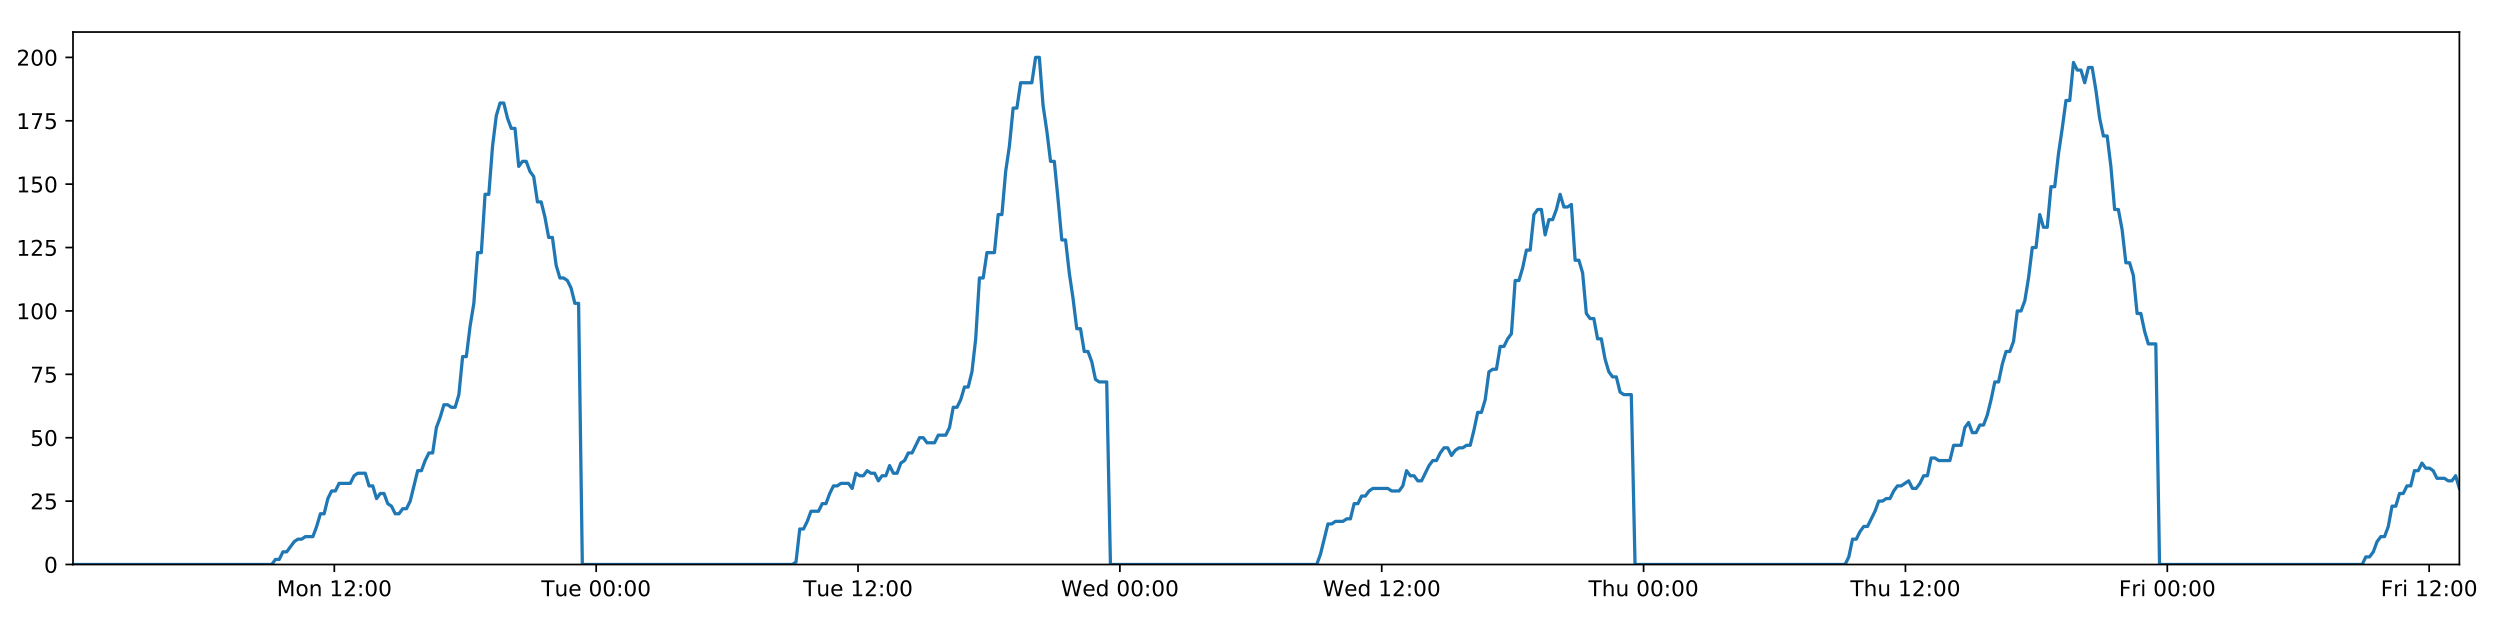
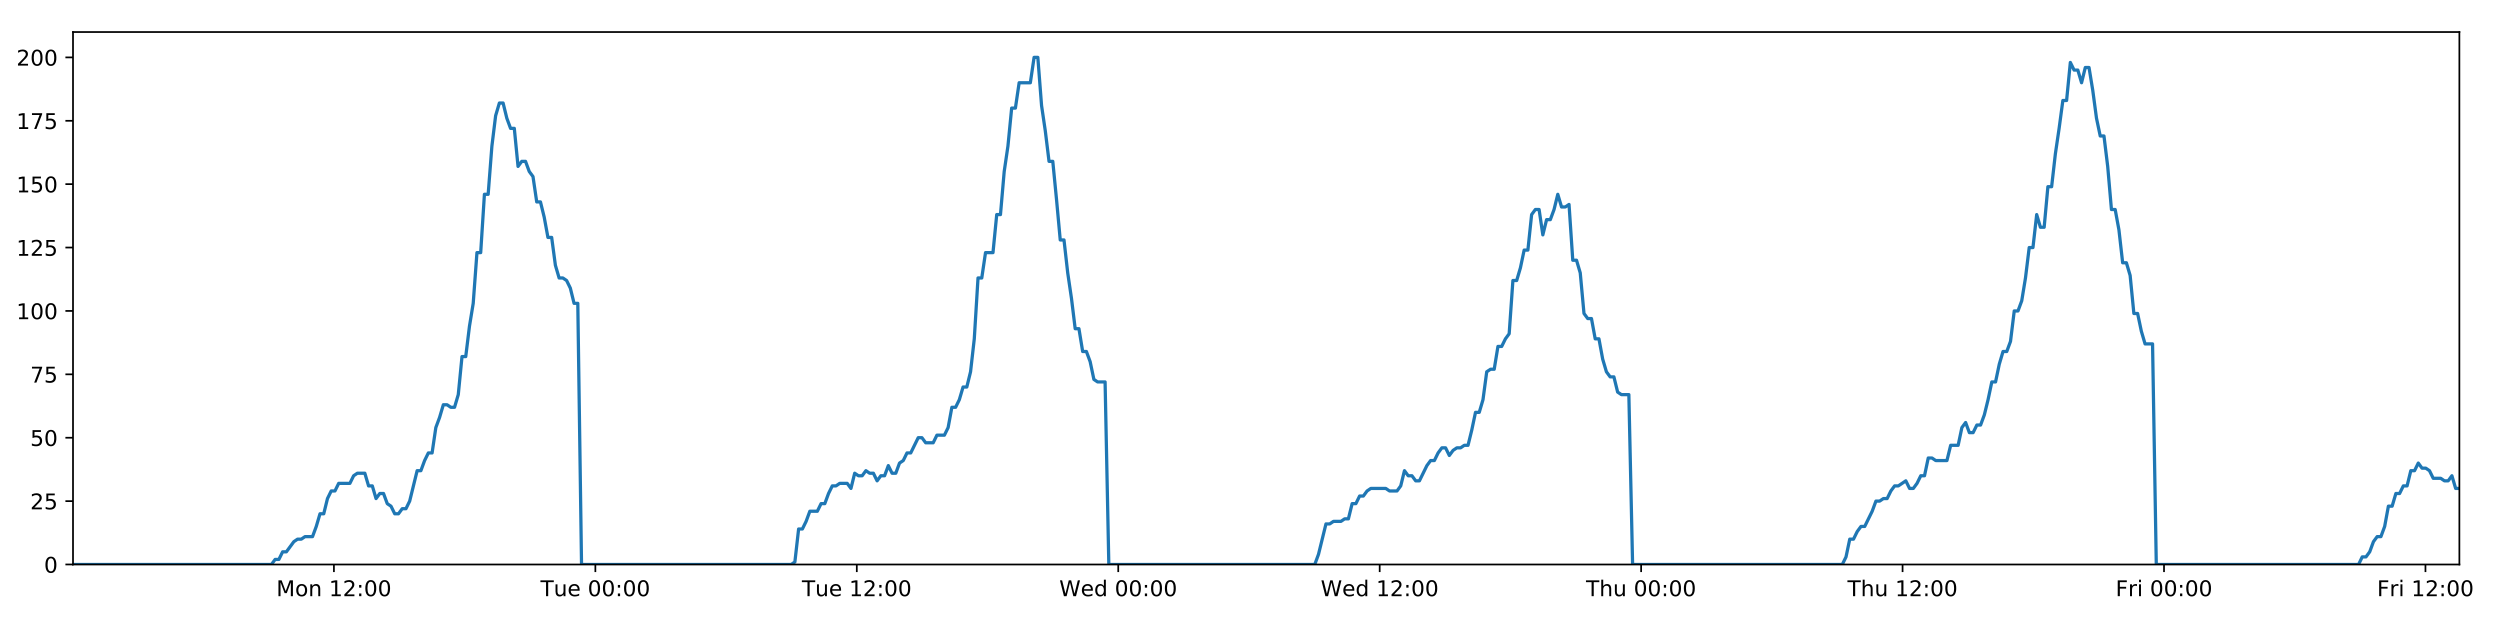
<svg xmlns="http://www.w3.org/2000/svg" xmlns:xlink="http://www.w3.org/1999/xlink" height="288pt" version="1.1" viewBox="0 0 1152 288" width="1152pt">
  <defs>
    <style type="text/css">
*{stroke-linecap:butt;stroke-linejoin:round;}
  </style>
  </defs>
  <g id="figure_1">
    <g id="patch_1">
      <path d="M 0 288  L 1152 288  L 1152 0  L 0 0  z " style="fill:#ffffff;" />
    </g>
    <g id="axes_1">
      <g id="patch_2">
        <path d="M 33.64 260.12  L 1133.28 260.12  L 1133.28 14.76  L 33.64 14.76  z " style="fill:#ffffff;" />
      </g>
      <g id="matplotlib.axis_1">
        <g id="xtick_1">
          <g id="line2d_1">
            <defs>
-               <path d="M 0 0  L 0 3.5  " id="mf0f07bb969" style="stroke:#000000;stroke-width:0.8;" />
-             </defs>
-             <g>
-               <use style="stroke:#000000;stroke-width:0.8;" x="154.057" xlink:href="#mf0f07bb969" y="260.12" />
+               <path d="M 0 0  L 0 3.5  " id="m0976e15f6f" style="stroke:#000000;stroke-width:0.8;" />
+             </defs>
+             <g>
+               <use style="stroke:#000000;stroke-width:0.8;" x="153.869" xlink:href="#m0976e15f6f" y="260.12" />
            </g>
          </g>
          <g id="text_1">
            <defs>
              <path d="M 9.812 72.906  L 24.516 72.906  L 43.109 23.297  L 61.812 72.906  L 76.516 72.906  L 76.516 0  L 66.891 0  L 66.891 64.016  L 48.094 14.016  L 38.188 14.016  L 19.391 64.016  L 19.391 0  L 9.812 0  z " id="DejaVuSans-77" />
              <path d="M 30.609 48.391  Q 23.391 48.391 19.188 42.75  Q 14.984 37.109 14.984 27.297  Q 14.984 17.484 19.156 11.844  Q 23.344 6.203 30.609 6.203  Q 37.797 6.203 41.984 11.859  Q 46.188 17.531 46.188 27.297  Q 46.188 37.016 41.984 42.703  Q 37.797 48.391 30.609 48.391  z M 30.609 56  Q 42.328 56 49.016 48.375  Q 55.719 40.766 55.719 27.297  Q 55.719 13.875 49.016 6.219  Q 42.328 -1.422 30.609 -1.422  Q 18.844 -1.422 12.172 6.219  Q 5.516 13.875 5.516 27.297  Q 5.516 40.766 12.172 48.375  Q 18.844 56 30.609 56  z " id="DejaVuSans-111" />
              <path d="M 54.891 33.016  L 54.891 0  L 45.906 0  L 45.906 32.719  Q 45.906 40.484 42.875 44.328  Q 39.844 48.188 33.797 48.188  Q 26.516 48.188 22.312 43.547  Q 18.109 38.922 18.109 30.906  L 18.109 0  L 9.078 0  L 9.078 54.688  L 18.109 54.688  L 18.109 46.188  Q 21.344 51.125 25.703 53.562  Q 30.078 56 35.797 56  Q 45.219 56 50.047 50.172  Q 54.891 44.344 54.891 33.016  z " id="DejaVuSans-110" />
              <path id="DejaVuSans-32" />
              <path d="M 12.406 8.297  L 28.516 8.297  L 28.516 63.922  L 10.984 60.406  L 10.984 69.391  L 28.422 72.906  L 38.281 72.906  L 38.281 8.297  L 54.391 8.297  L 54.391 0  L 12.406 0  z " id="DejaVuSans-49" />
              <path d="M 19.188 8.297  L 53.609 8.297  L 53.609 0  L 7.328 0  L 7.328 8.297  Q 12.938 14.109 22.625 23.891  Q 32.328 33.688 34.812 36.531  Q 39.547 41.844 41.422 45.531  Q 43.312 49.219 43.312 52.781  Q 43.312 58.594 39.234 62.25  Q 35.156 65.922 28.609 65.922  Q 23.969 65.922 18.812 64.312  Q 13.672 62.703 7.812 59.422  L 7.812 69.391  Q 13.766 71.781 18.938 73  Q 24.125 74.219 28.422 74.219  Q 39.75 74.219 46.484 68.547  Q 53.219 62.891 53.219 53.422  Q 53.219 48.922 51.531 44.891  Q 49.859 40.875 45.406 35.406  Q 44.188 33.984 37.641 27.219  Q 31.109 20.453 19.188 8.297  z " id="DejaVuSans-50" />
              <path d="M 11.719 12.406  L 22.016 12.406  L 22.016 0  L 11.719 0  z M 11.719 51.703  L 22.016 51.703  L 22.016 39.312  L 11.719 39.312  z " id="DejaVuSans-58" />
              <path d="M 31.781 66.406  Q 24.172 66.406 20.328 58.906  Q 16.5 51.422 16.5 36.375  Q 16.5 21.391 20.328 13.891  Q 24.172 6.391 31.781 6.391  Q 39.453 6.391 43.281 13.891  Q 47.125 21.391 47.125 36.375  Q 47.125 51.422 43.281 58.906  Q 39.453 66.406 31.781 66.406  z M 31.781 74.219  Q 44.047 74.219 50.516 64.516  Q 56.984 54.828 56.984 36.375  Q 56.984 17.969 50.516 8.266  Q 44.047 -1.422 31.781 -1.422  Q 19.531 -1.422 13.062 8.266  Q 6.594 17.969 6.594 36.375  Q 6.594 54.828 13.062 64.516  Q 19.531 74.219 31.781 74.219  z " id="DejaVuSans-48" />
            </defs>
-             <g transform="translate(127.5163 274.7184)scale(0.1 -0.1)">
+             <g transform="translate(127.3279 274.7184)scale(0.1 -0.1)">
              <use xlink:href="#DejaVuSans-77" />
              <use x="86.279" xlink:href="#DejaVuSans-111" />
              <use x="147.461" xlink:href="#DejaVuSans-110" />
              <use x="210.84" xlink:href="#DejaVuSans-32" />
              <use x="242.627" xlink:href="#DejaVuSans-49" />
              <use x="306.25" xlink:href="#DejaVuSans-50" />
              <use x="369.873" xlink:href="#DejaVuSans-58" />
              <use x="403.564" xlink:href="#DejaVuSans-48" />
              <use x="467.188" xlink:href="#DejaVuSans-48" />
            </g>
          </g>
        </g>
        <g id="xtick_2">
          <g id="line2d_2">
            <g>
-               <use style="stroke:#000000;stroke-width:0.8;" x="274.718" xlink:href="#mf0f07bb969" y="260.12" />
+               <use style="stroke:#000000;stroke-width:0.8;" x="274.341" xlink:href="#m0976e15f6f" y="260.12" />
            </g>
          </g>
          <g id="text_2">
            <defs>
              <path d="M -0.297 72.906  L 61.375 72.906  L 61.375 64.594  L 35.5 64.594  L 35.5 0  L 25.594 0  L 25.594 64.594  L -0.297 64.594  z " id="DejaVuSans-84" />
              <path d="M 8.5 21.578  L 8.5 54.688  L 17.484 54.688  L 17.484 21.922  Q 17.484 14.156 20.5 10.266  Q 23.531 6.391 29.594 6.391  Q 36.859 6.391 41.078 11.031  Q 45.312 15.672 45.312 23.688  L 45.312 54.688  L 54.297 54.688  L 54.297 0  L 45.312 0  L 45.312 8.406  Q 42.047 3.422 37.719 1  Q 33.406 -1.422 27.688 -1.422  Q 18.266 -1.422 13.375 4.438  Q 8.5 10.297 8.5 21.578  z M 31.109 56  z " id="DejaVuSans-117" />
              <path d="M 56.203 29.594  L 56.203 25.203  L 14.891 25.203  Q 15.484 15.922 20.484 11.062  Q 25.484 6.203 34.422 6.203  Q 39.594 6.203 44.453 7.469  Q 49.312 8.734 54.109 11.281  L 54.109 2.781  Q 49.266 0.734 44.188 -0.344  Q 39.109 -1.422 33.891 -1.422  Q 20.797 -1.422 13.156 6.188  Q 5.516 13.812 5.516 26.812  Q 5.516 40.234 12.766 48.109  Q 20.016 56 32.328 56  Q 43.359 56 49.781 48.891  Q 56.203 41.797 56.203 29.594  z M 47.219 32.234  Q 47.125 39.594 43.094 43.984  Q 39.062 48.391 32.422 48.391  Q 24.906 48.391 20.391 44.141  Q 15.875 39.891 15.188 32.172  z " id="DejaVuSans-101" />
            </defs>
-             <g transform="translate(249.4325 274.7184)scale(0.1 -0.1)">
+             <g transform="translate(249.0554 274.7184)scale(0.1 -0.1)">
              <use xlink:href="#DejaVuSans-84" />
              <use x="60.85" xlink:href="#DejaVuSans-117" />
              <use x="124.229" xlink:href="#DejaVuSans-101" />
              <use x="185.752" xlink:href="#DejaVuSans-32" />
              <use x="217.539" xlink:href="#DejaVuSans-48" />
              <use x="281.162" xlink:href="#DejaVuSans-48" />
              <use x="344.785" xlink:href="#DejaVuSans-58" />
              <use x="378.477" xlink:href="#DejaVuSans-48" />
              <use x="442.1" xlink:href="#DejaVuSans-48" />
            </g>
          </g>
        </g>
        <g id="xtick_3">
          <g id="line2d_3">
            <g>
-               <use style="stroke:#000000;stroke-width:0.8;" x="395.38" xlink:href="#mf0f07bb969" y="260.12" />
+               <use style="stroke:#000000;stroke-width:0.8;" x="394.814" xlink:href="#m0976e15f6f" y="260.12" />
            </g>
          </g>
          <g id="text_3">
-             <g transform="translate(370.094 274.7184)scale(0.1 -0.1)">
+             <g transform="translate(369.5282 274.7184)scale(0.1 -0.1)">
              <use xlink:href="#DejaVuSans-84" />
              <use x="60.85" xlink:href="#DejaVuSans-117" />
              <use x="124.229" xlink:href="#DejaVuSans-101" />
              <use x="185.752" xlink:href="#DejaVuSans-32" />
              <use x="217.539" xlink:href="#DejaVuSans-49" />
              <use x="281.162" xlink:href="#DejaVuSans-50" />
              <use x="344.785" xlink:href="#DejaVuSans-58" />
              <use x="378.477" xlink:href="#DejaVuSans-48" />
              <use x="442.1" xlink:href="#DejaVuSans-48" />
            </g>
          </g>
        </g>
        <g id="xtick_4">
          <g id="line2d_4">
            <g>
-               <use style="stroke:#000000;stroke-width:0.8;" x="516.041" xlink:href="#mf0f07bb969" y="260.12" />
+               <use style="stroke:#000000;stroke-width:0.8;" x="515.287" xlink:href="#m0976e15f6f" y="260.12" />
            </g>
          </g>
          <g id="text_4">
            <defs>
              <path d="M 3.328 72.906  L 13.281 72.906  L 28.609 11.281  L 43.891 72.906  L 54.984 72.906  L 70.312 11.281  L 85.594 72.906  L 95.609 72.906  L 77.297 0  L 64.891 0  L 49.516 63.281  L 33.984 0  L 21.578 0  z " id="DejaVuSans-87" />
              <path d="M 45.406 46.391  L 45.406 75.984  L 54.391 75.984  L 54.391 0  L 45.406 0  L 45.406 8.203  Q 42.578 3.328 38.25 0.953  Q 33.938 -1.422 27.875 -1.422  Q 17.969 -1.422 11.734 6.484  Q 5.516 14.406 5.516 27.297  Q 5.516 40.188 11.734 48.094  Q 17.969 56 27.875 56  Q 33.938 56 38.25 53.625  Q 42.578 51.266 45.406 46.391  z M 14.797 27.297  Q 14.797 17.391 18.875 11.75  Q 22.953 6.109 30.078 6.109  Q 37.203 6.109 41.297 11.75  Q 45.406 17.391 45.406 27.297  Q 45.406 37.203 41.297 42.844  Q 37.203 48.484 30.078 48.484  Q 22.953 48.484 18.875 42.844  Q 14.797 37.203 14.797 27.297  z " id="DejaVuSans-100" />
            </defs>
-             <g transform="translate(488.8524 274.7184)scale(0.1 -0.1)">
+             <g transform="translate(488.0979 274.7184)scale(0.1 -0.1)">
              <use xlink:href="#DejaVuSans-87" />
              <use x="98.799" xlink:href="#DejaVuSans-101" />
              <use x="160.322" xlink:href="#DejaVuSans-100" />
              <use x="223.799" xlink:href="#DejaVuSans-32" />
              <use x="255.586" xlink:href="#DejaVuSans-48" />
              <use x="319.209" xlink:href="#DejaVuSans-48" />
              <use x="382.832" xlink:href="#DejaVuSans-58" />
              <use x="416.523" xlink:href="#DejaVuSans-48" />
              <use x="480.146" xlink:href="#DejaVuSans-48" />
            </g>
          </g>
        </g>
        <g id="xtick_5">
          <g id="line2d_5">
            <g>
-               <use style="stroke:#000000;stroke-width:0.8;" x="636.703" xlink:href="#mf0f07bb969" y="260.12" />
+               <use style="stroke:#000000;stroke-width:0.8;" x="635.76" xlink:href="#m0976e15f6f" y="260.12" />
            </g>
          </g>
          <g id="text_5">
-             <g transform="translate(609.514 274.7184)scale(0.1 -0.1)">
+             <g transform="translate(608.5707 274.7184)scale(0.1 -0.1)">
              <use xlink:href="#DejaVuSans-87" />
              <use x="98.799" xlink:href="#DejaVuSans-101" />
              <use x="160.322" xlink:href="#DejaVuSans-100" />
              <use x="223.799" xlink:href="#DejaVuSans-32" />
              <use x="255.586" xlink:href="#DejaVuSans-49" />
              <use x="319.209" xlink:href="#DejaVuSans-50" />
              <use x="382.832" xlink:href="#DejaVuSans-58" />
              <use x="416.523" xlink:href="#DejaVuSans-48" />
              <use x="480.146" xlink:href="#DejaVuSans-48" />
            </g>
          </g>
        </g>
        <g id="xtick_6">
          <g id="line2d_6">
            <g>
-               <use style="stroke:#000000;stroke-width:0.8;" x="757.365" xlink:href="#mf0f07bb969" y="260.12" />
+               <use style="stroke:#000000;stroke-width:0.8;" x="756.233" xlink:href="#m0976e15f6f" y="260.12" />
            </g>
          </g>
          <g id="text_6">
            <defs>
              <path d="M 54.891 33.016  L 54.891 0  L 45.906 0  L 45.906 32.719  Q 45.906 40.484 42.875 44.328  Q 39.844 48.188 33.797 48.188  Q 26.516 48.188 22.312 43.547  Q 18.109 38.922 18.109 30.906  L 18.109 0  L 9.078 0  L 9.078 75.984  L 18.109 75.984  L 18.109 46.188  Q 21.344 51.125 25.703 53.562  Q 30.078 56 35.797 56  Q 45.219 56 50.047 50.172  Q 54.891 44.344 54.891 33.016  z " id="DejaVuSans-104" />
            </defs>
-             <g transform="translate(731.9747 274.7184)scale(0.1 -0.1)">
+             <g transform="translate(730.8427 274.7184)scale(0.1 -0.1)">
              <use xlink:href="#DejaVuSans-84" />
              <use x="61.084" xlink:href="#DejaVuSans-104" />
              <use x="124.463" xlink:href="#DejaVuSans-117" />
              <use x="187.842" xlink:href="#DejaVuSans-32" />
              <use x="219.629" xlink:href="#DejaVuSans-48" />
              <use x="283.252" xlink:href="#DejaVuSans-48" />
              <use x="346.875" xlink:href="#DejaVuSans-58" />
              <use x="380.566" xlink:href="#DejaVuSans-48" />
              <use x="444.189" xlink:href="#DejaVuSans-48" />
            </g>
          </g>
        </g>
        <g id="xtick_7">
          <g id="line2d_7">
            <g>
-               <use style="stroke:#000000;stroke-width:0.8;" x="878.026" xlink:href="#mf0f07bb969" y="260.12" />
+               <use style="stroke:#000000;stroke-width:0.8;" x="876.705" xlink:href="#m0976e15f6f" y="260.12" />
            </g>
          </g>
          <g id="text_7">
-             <g transform="translate(852.6362 274.7184)scale(0.1 -0.1)">
+             <g transform="translate(851.3155 274.7184)scale(0.1 -0.1)">
              <use xlink:href="#DejaVuSans-84" />
              <use x="61.084" xlink:href="#DejaVuSans-104" />
              <use x="124.463" xlink:href="#DejaVuSans-117" />
              <use x="187.842" xlink:href="#DejaVuSans-32" />
              <use x="219.629" xlink:href="#DejaVuSans-49" />
              <use x="283.252" xlink:href="#DejaVuSans-50" />
              <use x="346.875" xlink:href="#DejaVuSans-58" />
              <use x="380.566" xlink:href="#DejaVuSans-48" />
              <use x="444.189" xlink:href="#DejaVuSans-48" />
            </g>
          </g>
        </g>
        <g id="xtick_8">
          <g id="line2d_8">
            <g>
-               <use style="stroke:#000000;stroke-width:0.8;" x="998.688" xlink:href="#mf0f07bb969" y="260.12" />
+               <use style="stroke:#000000;stroke-width:0.8;" x="997.178" xlink:href="#m0976e15f6f" y="260.12" />
            </g>
          </g>
          <g id="text_8">
            <defs>
              <path d="M 9.812 72.906  L 51.703 72.906  L 51.703 64.594  L 19.672 64.594  L 19.672 43.109  L 48.578 43.109  L 48.578 34.812  L 19.672 34.812  L 19.672 0  L 9.812 0  z " id="DejaVuSans-70" />
              <path d="M 41.109 46.297  Q 39.594 47.172 37.812 47.578  Q 36.031 48 33.891 48  Q 26.266 48 22.188 43.047  Q 18.109 38.094 18.109 28.812  L 18.109 0  L 9.078 0  L 9.078 54.688  L 18.109 54.688  L 18.109 46.188  Q 20.953 51.172 25.484 53.578  Q 30.031 56 36.531 56  Q 37.453 56 38.578 55.875  Q 39.703 55.766 41.062 55.516  z " id="DejaVuSans-114" />
              <path d="M 9.422 54.688  L 18.406 54.688  L 18.406 0  L 9.422 0  z M 9.422 75.984  L 18.406 75.984  L 18.406 64.594  L 9.422 64.594  z " id="DejaVuSans-105" />
            </defs>
-             <g transform="translate(976.3743 274.7184)scale(0.1 -0.1)">
+             <g transform="translate(974.8649 274.7184)scale(0.1 -0.1)">
              <use xlink:href="#DejaVuSans-70" />
              <use x="57.41" xlink:href="#DejaVuSans-114" />
              <use x="98.523" xlink:href="#DejaVuSans-105" />
              <use x="126.307" xlink:href="#DejaVuSans-32" />
              <use x="158.094" xlink:href="#DejaVuSans-48" />
              <use x="221.717" xlink:href="#DejaVuSans-48" />
              <use x="285.34" xlink:href="#DejaVuSans-58" />
              <use x="319.031" xlink:href="#DejaVuSans-48" />
              <use x="382.654" xlink:href="#DejaVuSans-48" />
            </g>
          </g>
        </g>
        <g id="xtick_9">
          <g id="line2d_9">
            <g>
-               <use style="stroke:#000000;stroke-width:0.8;" x="1119.349" xlink:href="#mf0f07bb969" y="260.12" />
+               <use style="stroke:#000000;stroke-width:0.8;" x="1117.651" xlink:href="#m0976e15f6f" y="260.12" />
            </g>
          </g>
          <g id="text_9">
-             <g transform="translate(1097.036 274.7184)scale(0.1 -0.1)">
+             <g transform="translate(1095.338 274.7184)scale(0.1 -0.1)">
              <use xlink:href="#DejaVuSans-70" />
              <use x="57.41" xlink:href="#DejaVuSans-114" />
              <use x="98.523" xlink:href="#DejaVuSans-105" />
              <use x="126.307" xlink:href="#DejaVuSans-32" />
              <use x="158.094" xlink:href="#DejaVuSans-49" />
              <use x="221.717" xlink:href="#DejaVuSans-50" />
              <use x="285.34" xlink:href="#DejaVuSans-58" />
              <use x="319.031" xlink:href="#DejaVuSans-48" />
              <use x="382.654" xlink:href="#DejaVuSans-48" />
            </g>
          </g>
        </g>
      </g>
      <g id="matplotlib.axis_2">
        <g id="ytick_1">
          <g id="line2d_10">
            <defs>
-               <path d="M 0 0  L -3.5 0  " id="mc9ebb282f4" style="stroke:#000000;stroke-width:0.8;" />
-             </defs>
-             <g>
-               <use style="stroke:#000000;stroke-width:0.8;" x="33.64" xlink:href="#mc9ebb282f4" y="260.12" />
+               <path d="M 0 0  L -3.5 0  " id="m50fb101cd9" style="stroke:#000000;stroke-width:0.8;" />
+             </defs>
+             <g>
+               <use style="stroke:#000000;stroke-width:0.8;" x="33.64" xlink:href="#m50fb101cd9" y="260.12" />
            </g>
          </g>
          <g id="text_10">
            <g transform="translate(20.2775 263.9192)scale(0.1 -0.1)">
              <use xlink:href="#DejaVuSans-48" />
            </g>
          </g>
        </g>
        <g id="ytick_2">
          <g id="line2d_11">
            <g>
-               <use style="stroke:#000000;stroke-width:0.8;" x="33.64" xlink:href="#mc9ebb282f4" y="230.91" />
+               <use style="stroke:#000000;stroke-width:0.8;" x="33.64" xlink:href="#m50fb101cd9" y="230.91" />
            </g>
          </g>
          <g id="text_11">
            <defs>
              <path d="M 10.797 72.906  L 49.516 72.906  L 49.516 64.594  L 19.828 64.594  L 19.828 46.734  Q 21.969 47.469 24.109 47.828  Q 26.266 48.188 28.422 48.188  Q 40.625 48.188 47.75 41.5  Q 54.891 34.812 54.891 23.391  Q 54.891 11.625 47.562 5.094  Q 40.234 -1.422 26.906 -1.422  Q 22.312 -1.422 17.547 -0.641  Q 12.797 0.141 7.719 1.703  L 7.719 11.625  Q 12.109 9.234 16.797 8.062  Q 21.484 6.891 26.703 6.891  Q 35.156 6.891 40.078 11.328  Q 45.016 15.766 45.016 23.391  Q 45.016 31 40.078 35.438  Q 35.156 39.891 26.703 39.891  Q 22.75 39.891 18.812 39.016  Q 14.891 38.141 10.797 36.281  z " id="DejaVuSans-53" />
            </defs>
            <g transform="translate(13.915 234.7097)scale(0.1 -0.1)">
              <use xlink:href="#DejaVuSans-50" />
              <use x="63.623" xlink:href="#DejaVuSans-53" />
            </g>
          </g>
        </g>
        <g id="ytick_3">
          <g id="line2d_12">
            <g>
-               <use style="stroke:#000000;stroke-width:0.8;" x="33.64" xlink:href="#mc9ebb282f4" y="201.701" />
+               <use style="stroke:#000000;stroke-width:0.8;" x="33.64" xlink:href="#m50fb101cd9" y="201.701" />
            </g>
          </g>
          <g id="text_12">
            <g transform="translate(13.915 205.5002)scale(0.1 -0.1)">
              <use xlink:href="#DejaVuSans-53" />
              <use x="63.623" xlink:href="#DejaVuSans-48" />
            </g>
          </g>
        </g>
        <g id="ytick_4">
          <g id="line2d_13">
            <g>
-               <use style="stroke:#000000;stroke-width:0.8;" x="33.64" xlink:href="#mc9ebb282f4" y="172.491" />
+               <use style="stroke:#000000;stroke-width:0.8;" x="33.64" xlink:href="#m50fb101cd9" y="172.491" />
            </g>
          </g>
          <g id="text_13">
            <defs>
              <path d="M 8.203 72.906  L 55.078 72.906  L 55.078 68.703  L 28.609 0  L 18.312 0  L 43.219 64.594  L 8.203 64.594  z " id="DejaVuSans-55" />
            </defs>
            <g transform="translate(13.915 176.2906)scale(0.1 -0.1)">
              <use xlink:href="#DejaVuSans-55" />
              <use x="63.623" xlink:href="#DejaVuSans-53" />
            </g>
          </g>
        </g>
        <g id="ytick_5">
          <g id="line2d_14">
            <g>
-               <use style="stroke:#000000;stroke-width:0.8;" x="33.64" xlink:href="#mc9ebb282f4" y="143.282" />
+               <use style="stroke:#000000;stroke-width:0.8;" x="33.64" xlink:href="#m50fb101cd9" y="143.282" />
            </g>
          </g>
          <g id="text_14">
            <g transform="translate(7.5525 147.0811)scale(0.1 -0.1)">
              <use xlink:href="#DejaVuSans-49" />
              <use x="63.623" xlink:href="#DejaVuSans-48" />
              <use x="127.246" xlink:href="#DejaVuSans-48" />
            </g>
          </g>
        </g>
        <g id="ytick_6">
          <g id="line2d_15">
            <g>
-               <use style="stroke:#000000;stroke-width:0.8;" x="33.64" xlink:href="#mc9ebb282f4" y="114.072" />
+               <use style="stroke:#000000;stroke-width:0.8;" x="33.64" xlink:href="#m50fb101cd9" y="114.072" />
            </g>
          </g>
          <g id="text_15">
            <g transform="translate(7.5525 117.8716)scale(0.1 -0.1)">
              <use xlink:href="#DejaVuSans-49" />
              <use x="63.623" xlink:href="#DejaVuSans-50" />
              <use x="127.246" xlink:href="#DejaVuSans-53" />
            </g>
          </g>
        </g>
        <g id="ytick_7">
          <g id="line2d_16">
            <g>
-               <use style="stroke:#000000;stroke-width:0.8;" x="33.64" xlink:href="#mc9ebb282f4" y="84.863" />
+               <use style="stroke:#000000;stroke-width:0.8;" x="33.64" xlink:href="#m50fb101cd9" y="84.863" />
            </g>
          </g>
          <g id="text_16">
            <g transform="translate(7.5525 88.66208)scale(0.1 -0.1)">
              <use xlink:href="#DejaVuSans-49" />
              <use x="63.623" xlink:href="#DejaVuSans-53" />
              <use x="127.246" xlink:href="#DejaVuSans-48" />
            </g>
          </g>
        </g>
        <g id="ytick_8">
          <g id="line2d_17">
            <g>
-               <use style="stroke:#000000;stroke-width:0.8;" x="33.64" xlink:href="#mc9ebb282f4" y="55.653" />
+               <use style="stroke:#000000;stroke-width:0.8;" x="33.64" xlink:href="#m50fb101cd9" y="55.653" />
            </g>
          </g>
          <g id="text_17">
            <g transform="translate(7.5525 59.45255)scale(0.1 -0.1)">
              <use xlink:href="#DejaVuSans-49" />
              <use x="63.623" xlink:href="#DejaVuSans-55" />
              <use x="127.246" xlink:href="#DejaVuSans-53" />
            </g>
          </g>
        </g>
        <g id="ytick_9">
          <g id="line2d_18">
            <g>
-               <use style="stroke:#000000;stroke-width:0.8;" x="33.64" xlink:href="#mc9ebb282f4" y="26.444" />
+               <use style="stroke:#000000;stroke-width:0.8;" x="33.64" xlink:href="#m50fb101cd9" y="26.444" />
            </g>
          </g>
          <g id="text_18">
            <g transform="translate(7.5525 30.24303)scale(0.1 -0.1)">
              <use xlink:href="#DejaVuSans-50" />
              <use x="63.623" xlink:href="#DejaVuSans-48" />
              <use x="127.246" xlink:href="#DejaVuSans-48" />
            </g>
          </g>
        </g>
      </g>
      <g id="line2d_19">
-         <path clip-path="url(#p0280a09379)" d="M 33.64 260.12  L 125.208 260.12  L 126.933 257.783  L 128.66 257.783  L 130.386 254.278  L 132.112 254.278  L 135.561 249.605  L 137.287 248.436  L 139.01 248.436  L 140.735 247.268  L 144.184 247.268  L 145.909 242.594  L 147.634 236.752  L 149.357 236.752  L 151.082 229.742  L 152.81 226.237  L 154.534 226.237  L 156.259 222.732  L 161.431 222.732  L 163.155 219.227  L 164.878 218.058  L 168.328 218.058  L 170.052 223.9  L 171.776 223.9  L 173.503 229.742  L 175.226 227.405  L 176.951 227.405  L 178.675 232.079  L 180.399 233.247  L 182.124 236.752  L 183.849 236.752  L 185.576 234.416  L 187.298 234.416  L 189.022 230.91  L 192.469 216.89  L 194.192 216.89  L 195.916 212.216  L 197.641 208.711  L 199.367 208.711  L 201.091 197.027  L 202.822 192.354  L 204.552 186.512  L 206.276 186.512  L 208 187.68  L 209.724 187.68  L 211.449 181.838  L 213.173 164.313  L 214.896 164.313  L 216.62 150.292  L 218.345 139.777  L 220.071 116.409  L 221.794 116.409  L 223.518 89.536  L 225.244 89.536  L 226.968 67.337  L 228.691 53.317  L 230.414 47.475  L 232.137 47.475  L 233.861 54.485  L 235.584 59.158  L 237.308 59.158  L 239.033 76.684  L 240.756 74.347  L 242.483 74.347  L 244.208 79.021  L 245.931 81.358  L 247.657 93.042  L 249.38 93.042  L 251.103 100.052  L 252.827 109.399  L 254.549 109.399  L 256.273 122.251  L 257.996 128.093  L 259.722 128.093  L 261.445 129.261  L 263.168 132.766  L 264.892 139.777  L 266.614 139.777  L 268.335 260.12  L 365.104 260.12  L 366.8 258.952  L 368.528 243.763  L 370.256 243.763  L 371.983 240.258  L 373.707 235.584  L 377.161 235.584  L 378.885 232.079  L 380.609 232.079  L 382.334 227.405  L 384.059 223.9  L 385.781 223.9  L 387.507 222.732  L 390.954 222.732  L 392.678 225.069  L 394.406 218.058  L 396.133 219.227  L 397.855 219.227  L 399.58 216.89  L 401.305 218.058  L 403.03 218.058  L 404.753 221.563  L 406.476 219.227  L 408.2 219.227  L 409.926 214.553  L 411.649 218.058  L 413.372 218.058  L 415.095 213.385  L 416.821 212.216  L 418.548 208.711  L 420.273 208.711  L 423.72 201.701  L 425.446 201.701  L 427.172 204.038  L 430.631 204.038  L 432.353 200.533  L 435.804 200.533  L 437.53 197.027  L 439.254 187.68  L 440.978 187.68  L 442.701 184.175  L 444.425 178.333  L 446.149 178.333  L 447.875 171.323  L 449.6 156.134  L 451.324 128.093  L 453.053 128.093  L 454.784 116.409  L 458.231 116.409  L 459.96 98.883  L 461.684 98.883  L 463.408 79.021  L 465.131 67.337  L 466.854 49.811  L 468.578 49.811  L 470.303 38.128  L 475.473 38.128  L 477.201 26.444  L 478.928 26.444  L 480.651 48.643  L 482.375 60.327  L 484.098 74.347  L 485.826 74.347  L 487.549 91.873  L 489.272 110.567  L 491 110.567  L 492.723 125.756  L 494.447 137.44  L 496.17 151.461  L 497.898 151.461  L 499.621 161.976  L 501.346 161.976  L 503.074 166.65  L 504.797 174.828  L 506.522 175.997  L 509.97 175.997  L 511.693 260.12  L 606.736 260.12  L 608.459 255.446  L 611.908 241.426  L 613.634 241.426  L 615.358 240.258  L 618.811 240.258  L 620.535 239.089  L 622.258 239.089  L 623.985 232.079  L 625.711 232.079  L 627.435 228.574  L 629.161 228.574  L 630.886 226.237  L 632.612 225.069  L 639.512 225.069  L 641.244 226.237  L 644.69 226.237  L 646.414 223.9  L 648.14 216.89  L 649.863 219.227  L 651.59 219.227  L 653.316 221.563  L 655.04 221.563  L 658.487 214.553  L 660.214 212.216  L 661.941 212.216  L 663.664 208.711  L 665.39 206.374  L 667.117 206.374  L 668.84 209.88  L 670.566 207.543  L 672.292 206.374  L 674.019 206.374  L 675.747 205.206  L 677.471 205.206  L 679.196 198.196  L 680.921 190.017  L 682.65 190.017  L 684.377 184.175  L 686.103 171.323  L 687.826 170.155  L 689.555 170.155  L 691.282 159.639  L 693.009 159.639  L 694.734 156.134  L 696.46 153.797  L 698.188 129.261  L 699.927 129.261  L 701.651 123.419  L 703.375 115.241  L 705.101 115.241  L 706.826 98.883  L 708.55 96.547  L 710.274 96.547  L 712 108.23  L 713.729 101.22  L 715.452 101.22  L 717.175 96.547  L 718.902 89.536  L 720.633 95.378  L 722.361 95.378  L 724.087 94.21  L 725.815 119.914  L 727.541 119.914  L 729.264 125.756  L 730.99 144.45  L 732.717 146.787  L 734.443 146.787  L 736.17 156.134  L 737.892 156.134  L 739.619 165.481  L 741.346 171.323  L 743.069 173.66  L 744.797 173.66  L 746.523 180.67  L 748.246 181.838  L 751.699 181.838  L 753.426 260.12  L 850.206 260.12  L 851.929 256.615  L 853.652 248.436  L 855.375 248.436  L 857.102 244.931  L 858.825 242.594  L 860.549 242.594  L 864 235.584  L 865.726 230.91  L 867.453 230.91  L 869.176 229.742  L 870.901 229.742  L 872.624 226.237  L 874.351 223.9  L 876.076 223.9  L 879.525 221.563  L 881.249 225.069  L 882.975 225.069  L 884.699 222.732  L 886.424 219.227  L 888.149 219.227  L 889.874 211.048  L 891.598 211.048  L 893.322 212.216  L 898.498 212.216  L 900.224 205.206  L 903.673 205.206  L 905.398 197.027  L 907.124 194.691  L 908.85 199.364  L 910.577 199.364  L 912.311 195.859  L 914.035 195.859  L 915.759 191.186  L 917.483 184.175  L 919.208 175.997  L 920.934 175.997  L 922.659 167.818  L 924.386 161.976  L 926.112 161.976  L 927.839 157.302  L 929.566 143.282  L 931.295 143.282  L 933.022 138.608  L 934.748 128.093  L 936.474 114.072  L 938.199 114.072  L 939.923 98.883  L 941.646 104.725  L 943.37 104.725  L 945.096 86.031  L 946.819 86.031  L 948.551 70.842  L 950.276 59.158  L 952.001 46.306  L 953.729 46.306  L 955.456 28.781  L 957.182 32.286  L 958.906 32.286  L 960.632 38.128  L 962.354 31.117  L 964.077 31.117  L 965.8 41.633  L 967.525 54.485  L 969.249 62.664  L 970.973 62.664  L 972.695 76.684  L 974.426 96.547  L 976.148 96.547  L 977.875 105.894  L 979.601 121.083  L 981.324 121.083  L 983.048 126.925  L 984.774 144.45  L 986.5 144.45  L 988.223 152.629  L 989.946 158.471  L 993.397 158.471  L 995.12 260.12  L 1088.478 260.12  L 1090.173 256.615  L 1091.897 256.615  L 1093.621 254.278  L 1095.344 249.605  L 1097.068 247.268  L 1098.795 247.268  L 1100.52 242.594  L 1102.244 233.247  L 1103.97 233.247  L 1105.693 227.405  L 1107.416 227.405  L 1109.139 223.9  L 1110.866 223.9  L 1112.589 216.89  L 1114.312 216.89  L 1116.036 213.385  L 1117.759 215.722  L 1119.483 215.722  L 1121.207 216.89  L 1122.931 220.395  L 1126.386 220.395  L 1128.109 221.563  L 1129.833 221.563  L 1131.556 219.227  L 1133.28 225.069  L 1133.28 225.069  " style="fill:none;stroke:#1f77b4;stroke-linecap:square;stroke-width:1.5;" />
+         <path clip-path="url(#peff3fa0cee)" d="M 33.64 260.12  L 125.065 260.12  L 126.787 257.783  L 128.511 257.783  L 130.235 254.278  L 131.958 254.278  L 135.402 249.605  L 137.124 248.436  L 138.845 248.436  L 140.567 247.268  L 144.011 247.268  L 145.734 242.594  L 147.455 236.752  L 149.176 236.752  L 150.899 229.742  L 152.623 226.237  L 154.345 226.237  L 156.067 222.732  L 161.231 222.732  L 162.952 219.227  L 164.673 218.058  L 168.117 218.058  L 169.838 223.9  L 171.56 223.9  L 173.284 229.742  L 175.005 227.405  L 176.727 227.405  L 178.448 232.079  L 180.169 233.247  L 181.892 236.752  L 183.614 236.752  L 185.338 234.416  L 187.058 234.416  L 188.779 230.91  L 192.221 216.89  L 193.941 216.89  L 195.662 212.216  L 197.385 208.711  L 199.108 208.711  L 200.829 197.027  L 202.557 192.354  L 204.285 186.512  L 206.006 186.512  L 207.728 187.68  L 209.449 187.68  L 211.171 181.838  L 212.892 164.313  L 214.613 164.313  L 216.334 150.292  L 218.056 139.777  L 219.779 116.409  L 221.5 116.409  L 223.221 89.536  L 224.945 89.536  L 226.665 67.337  L 228.386 53.317  L 230.106 47.475  L 231.827 47.475  L 233.548 54.485  L 235.268 59.158  L 236.99 59.158  L 238.712 76.684  L 240.432 74.347  L 242.156 74.347  L 243.879 79.021  L 245.599 81.358  L 247.322 93.042  L 249.043 93.042  L 250.763 100.052  L 252.484 109.399  L 254.203 109.399  L 255.925 122.251  L 257.645 128.093  L 259.369 128.093  L 261.088 129.261  L 262.809 132.766  L 264.53 139.777  L 266.249 139.777  L 267.968 260.12  L 364.586 260.12  L 366.279 258.952  L 368.005 243.763  L 369.73 243.763  L 371.454 240.258  L 373.176 235.584  L 376.624 235.584  L 378.345 232.079  L 380.067 232.079  L 381.789 227.405  L 383.511 223.9  L 385.231 223.9  L 386.954 222.732  L 390.395 222.732  L 392.117 225.069  L 393.841 218.058  L 395.566 219.227  L 397.286 219.227  L 399.008 216.89  L 400.73 218.058  L 402.452 218.058  L 404.172 221.563  L 405.893 219.227  L 407.615 219.227  L 409.338 214.553  L 411.058 218.058  L 412.778 218.058  L 414.498 213.385  L 416.222 212.216  L 417.946 208.711  L 419.668 208.711  L 423.109 201.701  L 424.833 201.701  L 426.557 204.038  L 430.01 204.038  L 431.73 200.533  L 435.175 200.533  L 436.898 197.027  L 438.62 187.68  L 440.341 187.68  L 442.061 184.175  L 443.782 178.333  L 445.504 178.333  L 447.228 171.323  L 448.949 156.134  L 450.671 128.093  L 452.397 128.093  L 454.125 116.409  L 457.567 116.409  L 459.293 98.883  L 461.015 98.883  L 462.736 79.021  L 464.456 67.337  L 466.177 49.811  L 467.898 49.811  L 469.621 38.128  L 474.782 38.128  L 476.507 26.444  L 478.231 26.444  L 479.951 48.643  L 481.673 60.327  L 483.394 74.347  L 485.119 74.347  L 486.839 91.873  L 488.559 110.567  L 490.285 110.567  L 492.005 125.756  L 493.726 137.44  L 495.446 151.461  L 497.172 151.461  L 498.893 161.976  L 500.614 161.976  L 502.34 166.65  L 504.06 174.828  L 505.782 175.997  L 509.225 175.997  L 510.945 260.12  L 605.84 260.12  L 607.56 255.446  L 611.003 241.426  L 612.727 241.426  L 614.448 240.258  L 617.896 240.258  L 619.617 239.089  L 621.338 239.089  L 623.062 232.079  L 624.785 232.079  L 626.506 228.574  L 628.23 228.574  L 629.952 226.237  L 631.675 225.069  L 638.564 225.069  L 640.293 226.237  L 643.734 226.237  L 645.455 223.9  L 647.178 216.89  L 648.899 219.227  L 650.623 219.227  L 652.347 221.563  L 654.068 221.563  L 657.51 214.553  L 659.234 212.216  L 660.958 212.216  L 662.678 208.711  L 664.402 206.374  L 666.126 206.374  L 667.847 209.88  L 669.57 207.543  L 671.293 206.374  L 673.018 206.374  L 674.743 205.206  L 676.464 205.206  L 678.186 198.196  L 679.909 190.017  L 681.634 190.017  L 683.359 184.175  L 685.082 171.323  L 686.803 170.155  L 688.529 170.155  L 690.253 159.639  L 691.978 159.639  L 693.7 156.134  L 695.424 153.797  L 697.148 129.261  L 698.885 129.261  L 700.606 123.419  L 702.328 115.241  L 704.051 115.241  L 705.773 98.883  L 707.494 96.547  L 709.216 96.547  L 710.939 108.23  L 712.666 101.22  L 714.386 101.22  L 716.106 96.547  L 717.83 89.536  L 719.559 95.378  L 721.284 95.378  L 723.007 94.21  L 724.732 119.914  L 726.456 119.914  L 728.176 125.756  L 729.9 144.45  L 731.624 146.787  L 733.347 146.787  L 735.071 156.134  L 736.791 156.134  L 738.515 165.481  L 740.239 171.323  L 741.96 173.66  L 743.684 173.66  L 745.408 180.67  L 747.128 181.838  L 750.576 181.838  L 752.301 260.12  L 848.929 260.12  L 850.649 256.615  L 852.369 248.436  L 854.09 248.436  L 855.814 244.931  L 857.535 242.594  L 859.256 242.594  L 862.701 235.584  L 864.424 230.91  L 866.149 230.91  L 867.869 229.742  L 869.591 229.742  L 871.312 226.237  L 873.036 223.9  L 874.758 223.9  L 878.202 221.563  L 879.923 225.069  L 881.647 225.069  L 883.368 222.732  L 885.09 219.227  L 886.812 219.227  L 888.534 211.048  L 890.256 211.048  L 891.977 212.216  L 897.145 212.216  L 898.868 205.206  L 902.312 205.206  L 904.035 197.027  L 905.758 194.691  L 907.482 199.364  L 909.205 199.364  L 910.936 195.859  L 912.658 195.859  L 914.379 191.186  L 916.101 184.175  L 917.823 175.997  L 919.546 175.997  L 921.268 167.818  L 922.993 161.976  L 924.716 161.976  L 926.44 157.302  L 928.165 143.282  L 929.891 143.282  L 931.615 138.608  L 933.338 128.093  L 935.062 114.072  L 936.784 114.072  L 938.505 98.883  L 940.226 104.725  L 941.947 104.725  L 943.67 86.031  L 945.391 86.031  L 947.12 70.842  L 948.842 59.158  L 950.565 46.306  L 952.289 46.306  L 954.014 28.781  L 955.738 32.286  L 957.459 32.286  L 959.182 38.128  L 960.902 31.117  L 962.622 31.117  L 964.343 41.633  L 966.064 54.485  L 967.786 62.664  L 969.507 62.664  L 971.226 76.684  L 972.954 96.547  L 974.674 96.547  L 976.398 105.894  L 978.121 121.083  L 979.842 121.083  L 981.563 126.925  L 983.286 144.45  L 985.009 144.45  L 986.73 152.629  L 988.451 158.471  L 991.896 158.471  L 993.616 260.12  L 1086.828 260.12  L 1088.521 256.615  L 1090.242 256.615  L 1091.963 254.278  L 1093.684 249.605  L 1095.405 247.268  L 1097.129 247.268  L 1098.851 242.594  L 1100.573 233.247  L 1102.296 233.247  L 1104.016 227.405  L 1105.736 227.405  L 1107.456 223.9  L 1109.181 223.9  L 1110.901 216.89  L 1112.622 216.89  L 1114.343 213.385  L 1116.064 215.722  L 1117.785 215.722  L 1119.506 216.89  L 1121.227 220.395  L 1124.677 220.395  L 1126.397 221.563  L 1128.118 221.563  L 1129.839 219.227  L 1131.56 225.069  L 1133.28 225.069  L 1133.28 225.069  " style="fill:none;stroke:#1f77b4;stroke-linecap:square;stroke-width:1.5;" />
      </g>
      <g id="patch_3">
        <path d="M 33.64 260.12  L 33.64 14.76  " style="fill:none;stroke:#000000;stroke-linecap:square;stroke-linejoin:miter;stroke-width:0.8;" />
      </g>
      <g id="patch_4">
        <path d="M 1133.28 260.12  L 1133.28 14.76  " style="fill:none;stroke:#000000;stroke-linecap:square;stroke-linejoin:miter;stroke-width:0.8;" />
      </g>
      <g id="patch_5">
        <path d="M 33.64 260.12  L 1133.28 260.12  " style="fill:none;stroke:#000000;stroke-linecap:square;stroke-linejoin:miter;stroke-width:0.8;" />
      </g>
      <g id="patch_6">
        <path d="M 33.64 14.76  L 1133.28 14.76  " style="fill:none;stroke:#000000;stroke-linecap:square;stroke-linejoin:miter;stroke-width:0.8;" />
      </g>
    </g>
  </g>
  <defs>
-     <clipPath id="p0280a09379">
+     <clipPath id="peff3fa0cee">
      <rect height="245.36" width="1099.64" x="33.64" y="14.76" />
    </clipPath>
  </defs>
</svg>
